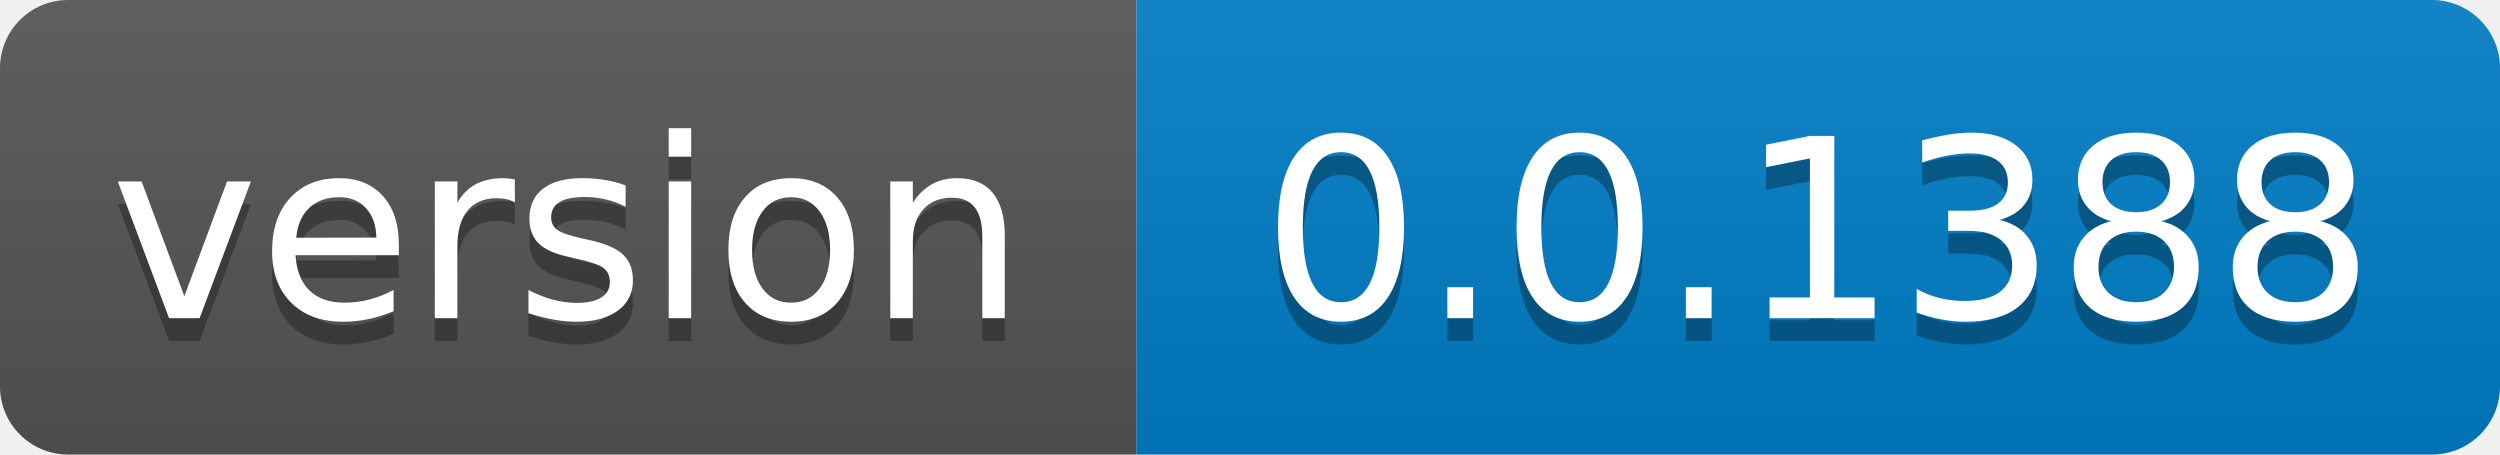
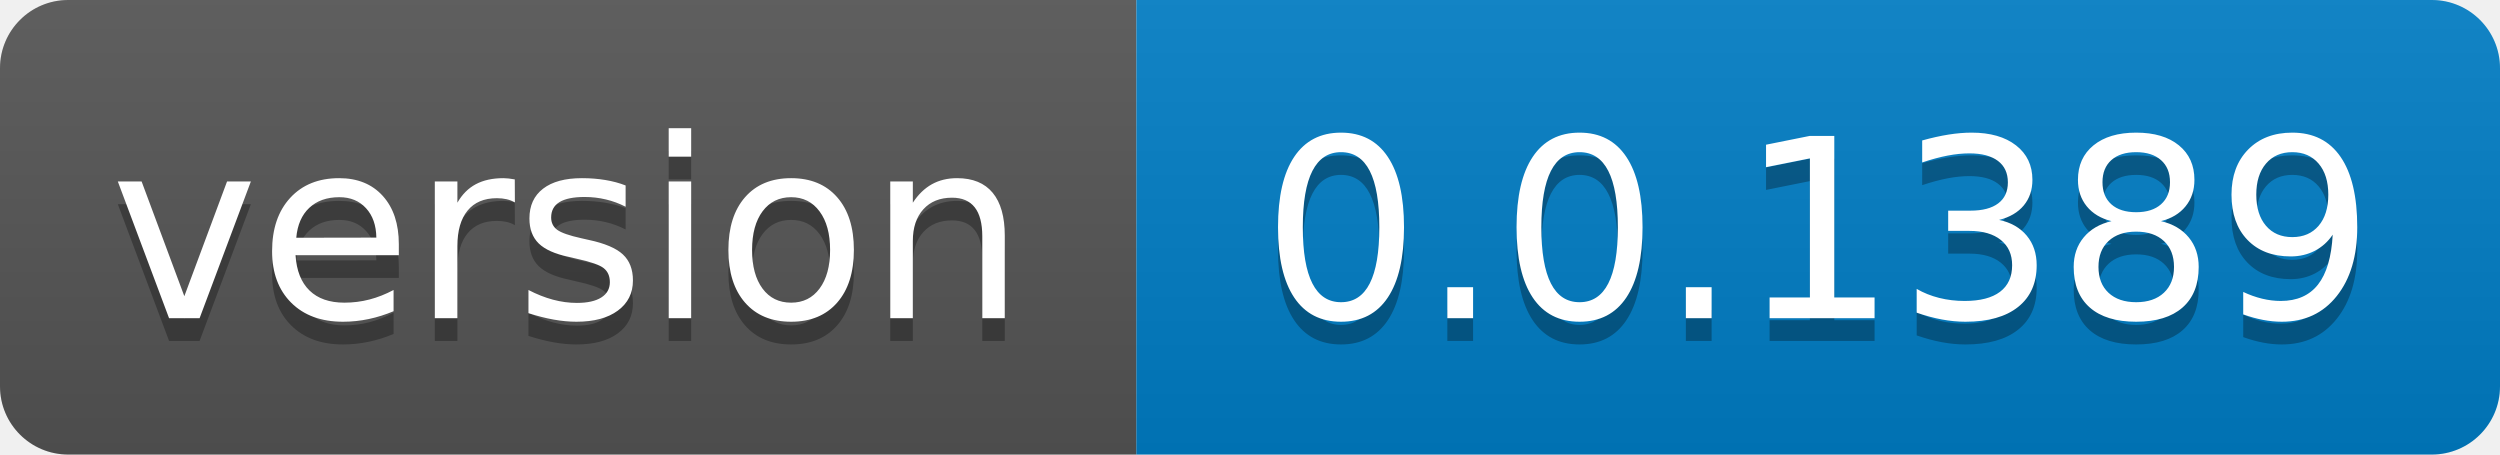
- <svg xmlns="http://www.w3.org/2000/svg" width="110" height="20" role="img" aria-label="version: 0.0.1388">
+ <svg xmlns="http://www.w3.org/2000/svg" width="110" height="20" role="img" aria-label="version: 0.0.1389">
  <linearGradient id="s" x2="0" y2="100%">
    <stop offset="0" stop-color="#bbb" stop-opacity=".1" />
    <stop offset="1" stop-opacity=".1" />
  </linearGradient>
  <clipPath id="r">
    <rect width="110" height="20" rx="3" fill="#fff" />
  </clipPath>
  <g clip-path="url(#r)">
    <rect width="50" height="20" fill="#555" />
    <rect x="50" width="60" height="20" fill="#007ec6" />
    <rect width="110" height="20" fill="url(#s)" />
  </g>
  <g fill="#fff" text-anchor="middle" font-family="Verdana,Geneva,DejaVu Sans,sans-serif" text-rendering="geometricPrecision" font-size="110">
    <text aria-hidden="true" x="250.0" transform="scale(.1)" textLength="400" y="150" fill="#010101" fill-opacity=".3">version</text>
    <text x="250.0" transform="scale(.1)" textLength="400" y="140" fill="#fff">version</text>
-     <text aria-hidden="true" x="800.0" transform="scale(.1)" textLength="500" y="150" fill="#010101" fill-opacity=".3">0.0.1388</text>
-     <text x="800.0" transform="scale(.1)" textLength="500" y="140" fill="#fff">0.0.1388</text>
+     <text aria-hidden="true" x="800.0" transform="scale(.1)" textLength="500" y="150" fill="#010101" fill-opacity=".3">0.0.1389</text>
+     <text x="800.0" transform="scale(.1)" textLength="500" y="140" fill="#fff">0.0.1389</text>
  </g>
</svg>
